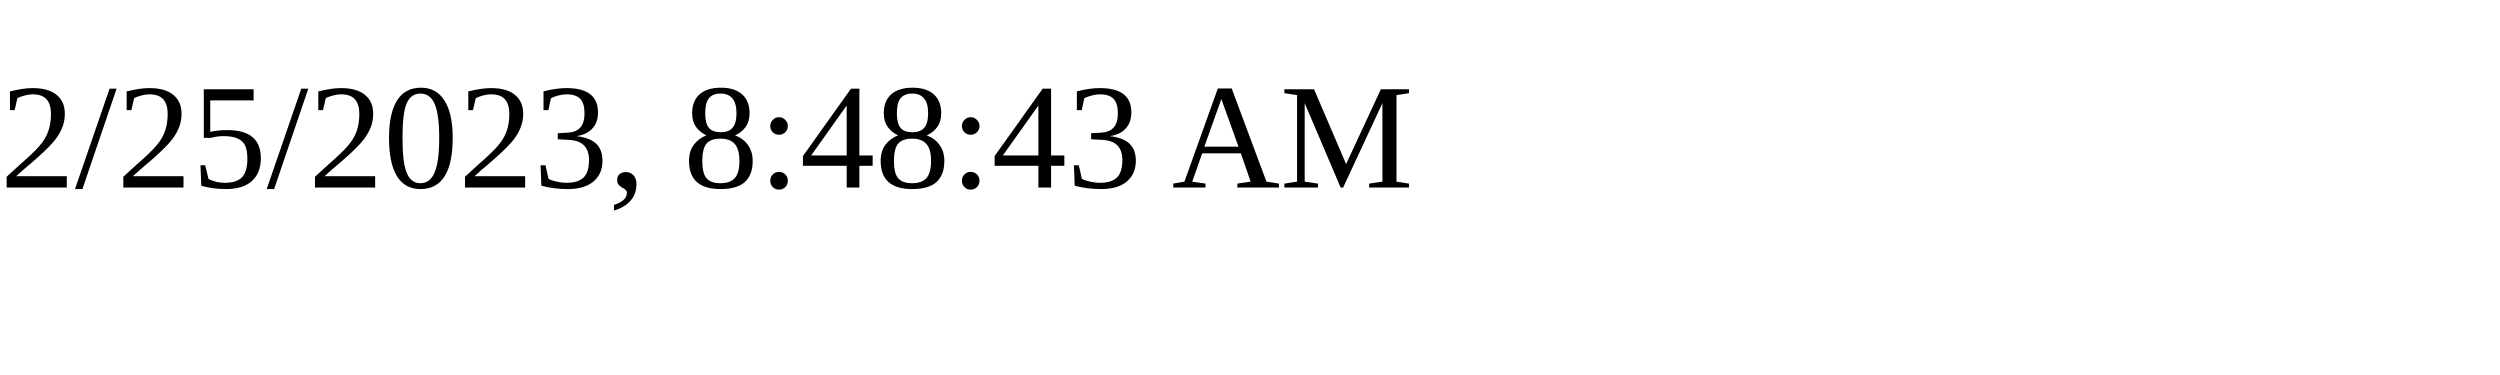
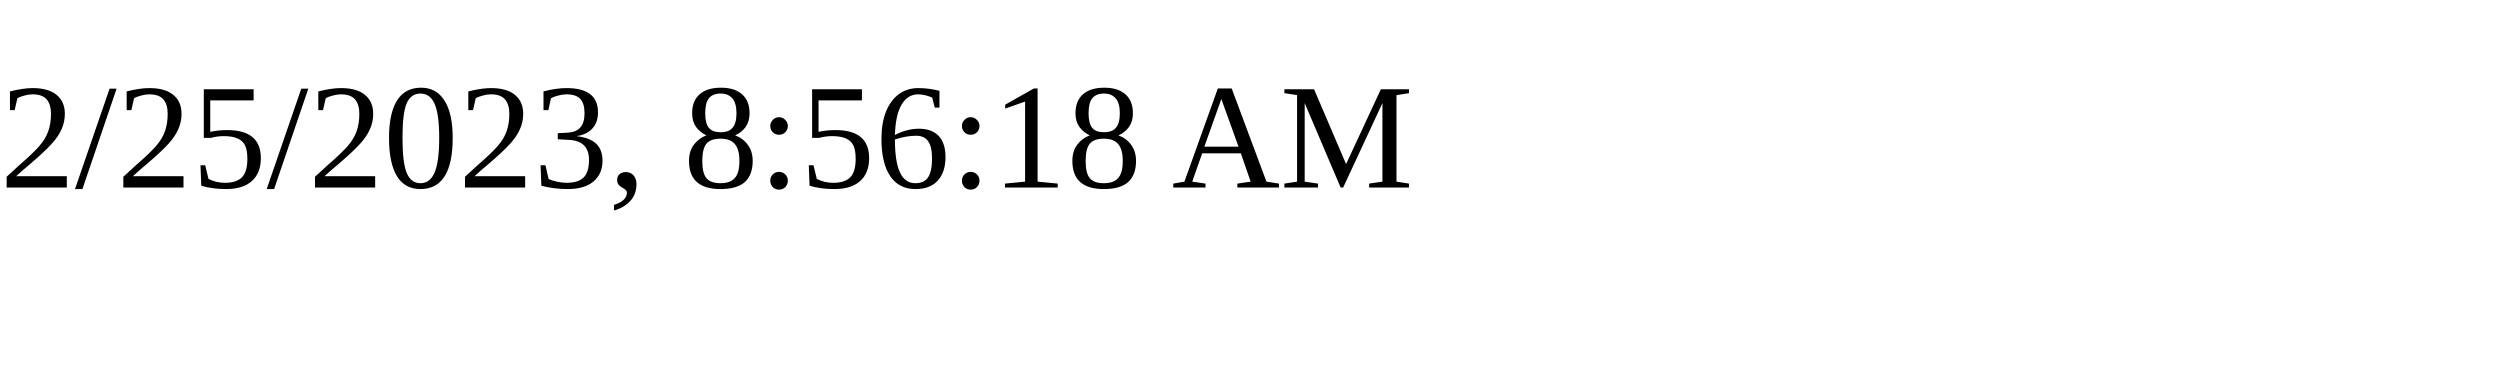
<svg xmlns="http://www.w3.org/2000/svg" height="30" width="200">
-   <text x="0" y="15">2/25/2023, 8:48:43 AM</text>
+   <text x="0" y="15">2/25/2023, 8:56:18 AM</text>
</svg>
